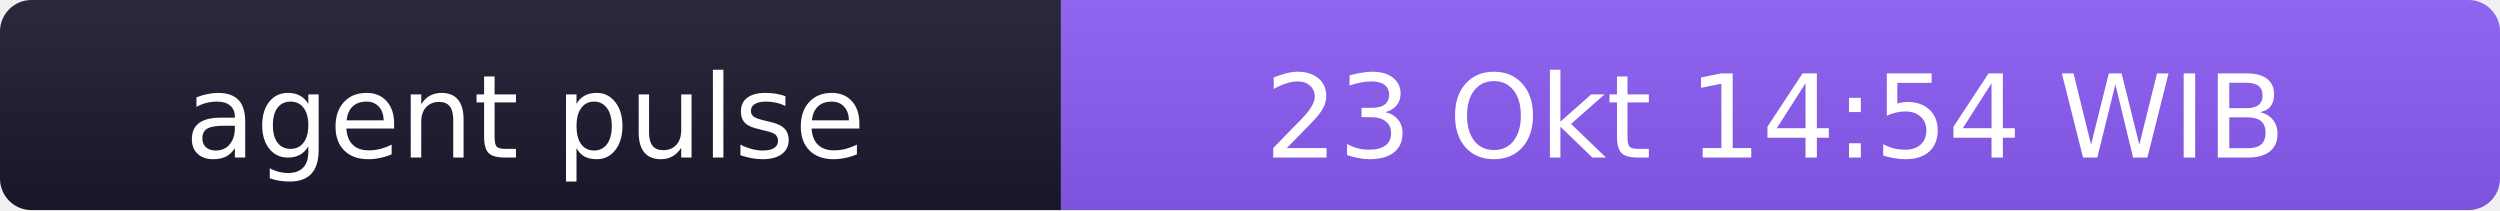
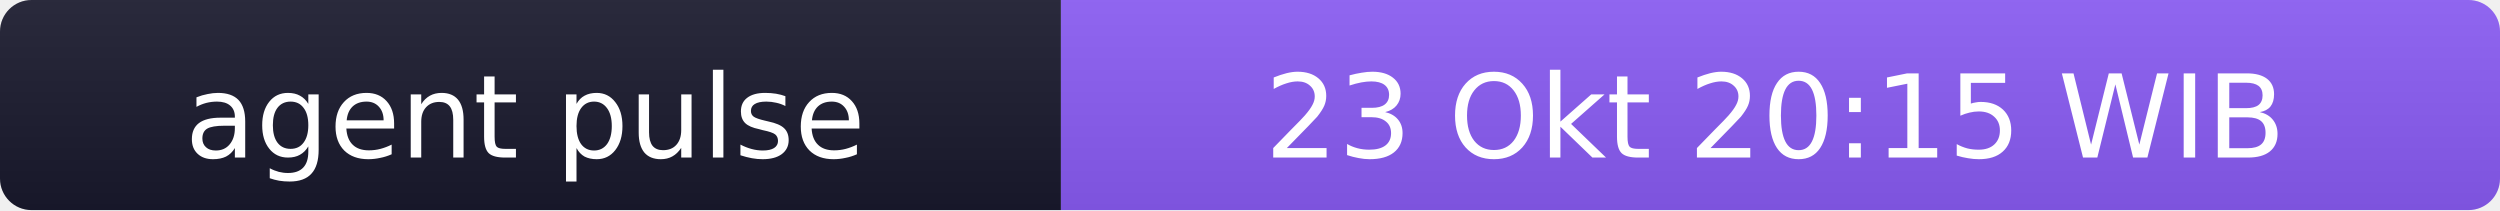
- <svg xmlns="http://www.w3.org/2000/svg" width="238" height="20" role="img" aria-label="agent pulse: 23 Okt 14:54 WIB">
+ <svg xmlns="http://www.w3.org/2000/svg" width="238" height="20" role="img" aria-label="agent pulse: 23 Okt 20:15 WIB">
  <linearGradient id="s" x2="0" y2="100%">
    <stop offset="0" stop-color="#bbb" stop-opacity=".1" />
    <stop offset="1" stop-opacity=".1" />
  </linearGradient>
  <clipPath id="r">
    <rect width="238" height="20" rx="3" fill="#fff" />
  </clipPath>
  <g clip-path="url(#r)">
    <rect width="101" height="20" fill="#1a1a2e" />
    <rect x="101" width="137" height="20" fill="#8b5cf6" />
    <rect width="238" height="20" fill="url(#s)" />
  </g>
  <g fill="#fff" text-anchor="middle" font-family="Verdana,Geneva,DejaVu Sans,sans-serif" font-size="11">
    <text x="50" y="15">agent pulse</text>
-     <text x="169" y="15">23 Okt 14:54 WIB</text>
+     <text x="169" y="15">23 Okt 20:15 WIB</text>
  </g>
</svg>
